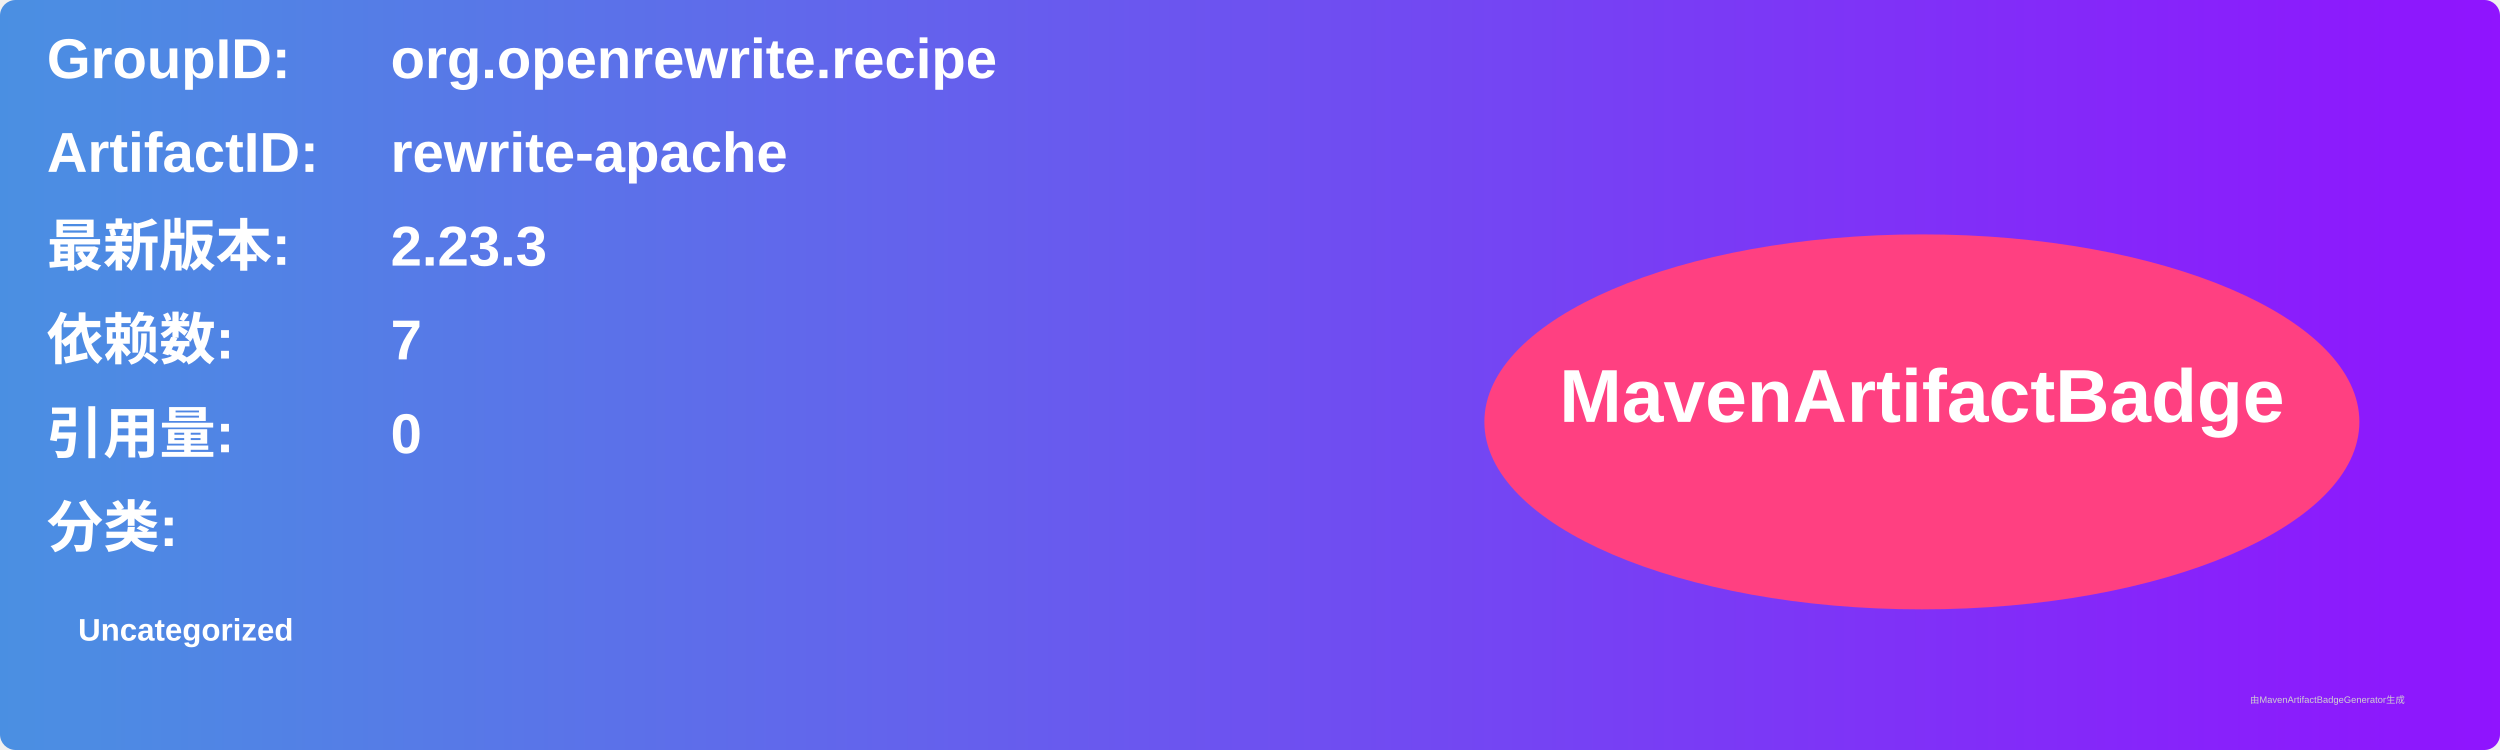
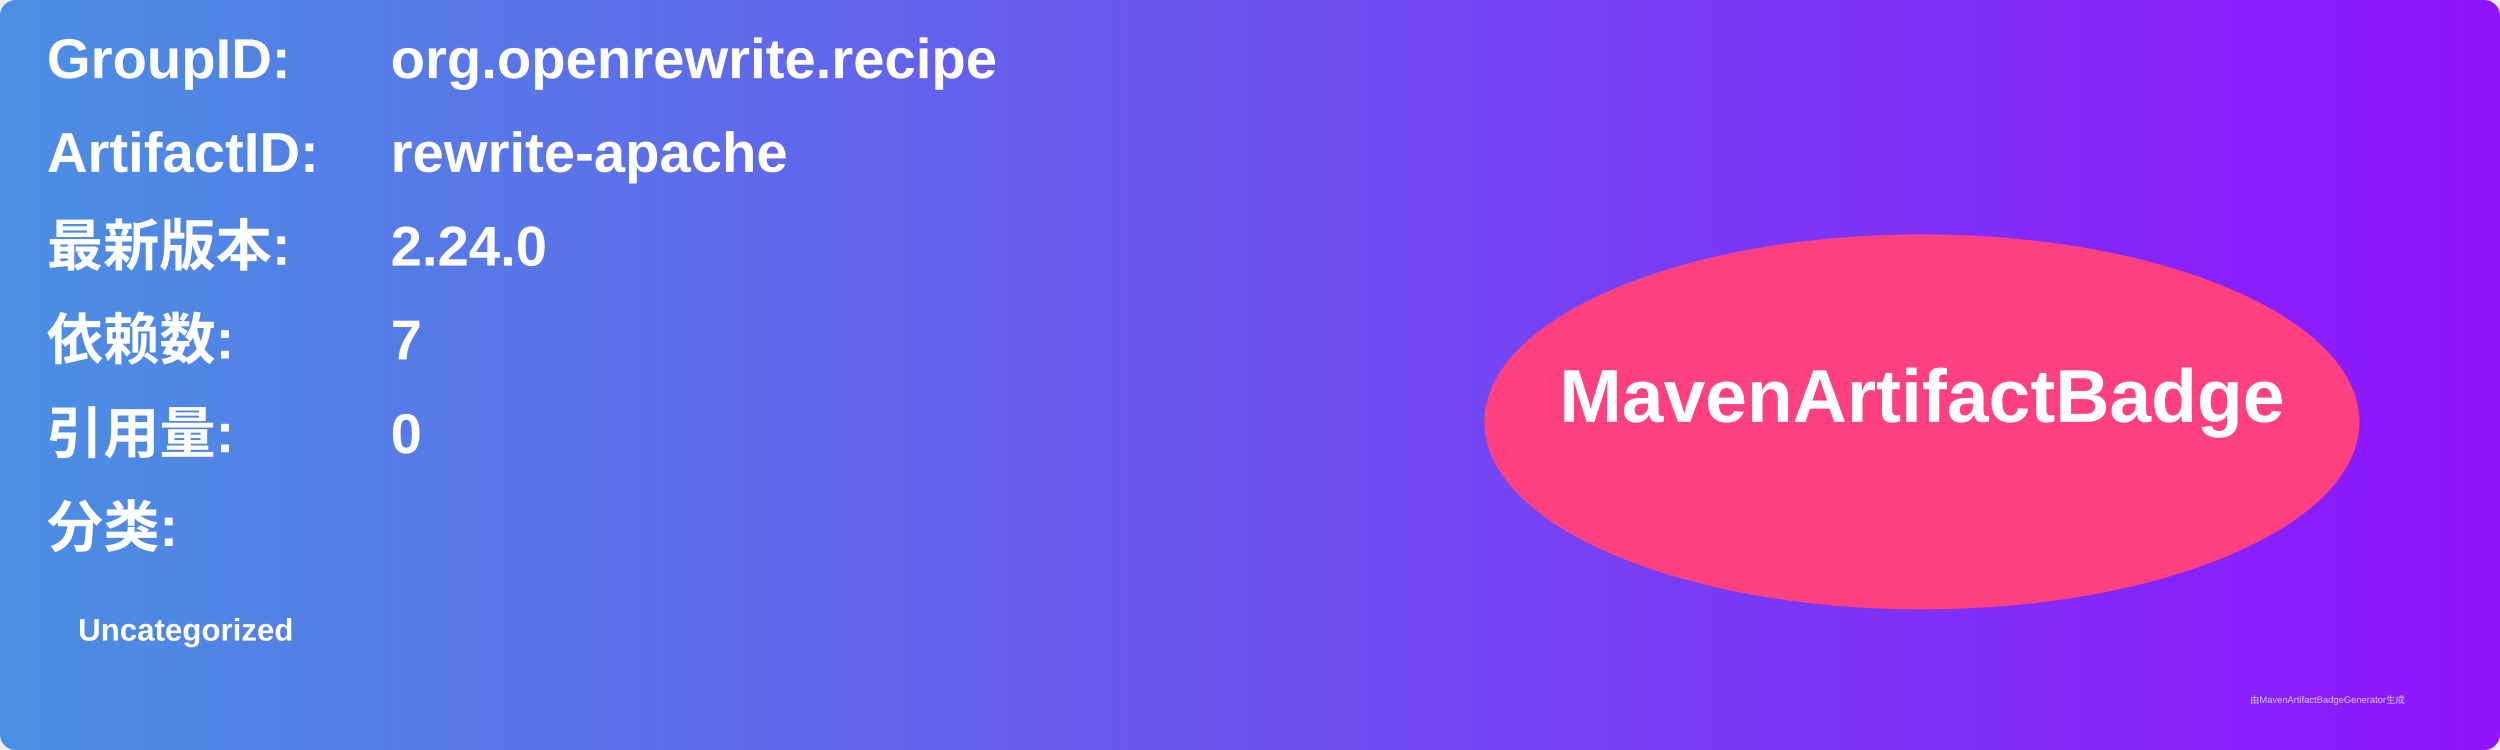
<svg xmlns="http://www.w3.org/2000/svg" width="800" height="240" viewBox="0 0 800 240">
  <linearGradient id="grad" x1="0%" y1="0%" x2="100%" y2="0%">
    <stop offset="0%" stop-color="#4a90e2" />
    <stop offset="100%" stop-color="#9013fe" />
  </linearGradient>
  <rect width="100%" height="100%" rx="5" ry="5" fill="url(#grad)" />
  <g transform="translate(15, 15)">
    <text x="0" y="10" font-family="Arial" font-size="18" fill="white" font-weight="bold" width="260">GroupID:</text>
    <text x="110" y="10" font-family="Arial" font-size="18" fill="white" font-weight="bold" width="460">org.openrewrite.recipe</text>
    <text x="0" y="40" font-family="Arial" font-size="18" fill="white" font-weight="bold" width="260">ArtifactID:</text>
    <text x="110" y="40" font-family="Arial" font-size="18" fill="white" font-weight="bold" width="460">rewrite-apache</text>
    <text x="0" y="70" font-family="Arial" font-size="18" fill="white" font-weight="bold">最新版本:</text>
    <text x="110" y="70" font-family="Arial" font-size="18" fill="white" font-weight="bold">
-       <tspan font-weight="bold">2.23.3</tspan>
+       <tspan font-weight="bold">2.24.0</tspan>
    </text>
    <text x="0" y="100" font-family="Arial" font-size="18" fill="white" font-weight="bold">依赖数: </text>
    <text x="110" y="100" font-family="Arial" font-size="18" fill="white">
      <tspan font-weight="bold">7</tspan>
    </text>
    <text x="0" y="130" font-family="Arial" font-size="18" fill="white" font-weight="bold">引用量: </text>
    <text x="110" y="130" font-family="Arial" font-size="18" fill="white">
      <tspan font-weight="bold">0</tspan>
    </text>
    <text x="0" y="160" font-family="Arial" font-size="18" fill="white" font-weight="bold">分类:</text>
    <text x="10" y="190" font-family="Arial" font-size="10" fill="white">
      <tspan font-weight="bold">Uncategorized</tspan>
    </text>
    <ellipse cx="600" cy="120" rx="140" ry="60" fill="#ff4081" />
    <text x="600" y="120" text-anchor="middle" font-family="Arial" font-size="24" fill="white" font-weight="bold">MavenArtifactBadge</text>
  </g>
  <text x="720" y="225" font-family="Arial" font-size="3" fill="#d0d0d0">由MavenArtifactBadgeGenerator生成</text>
</svg>
